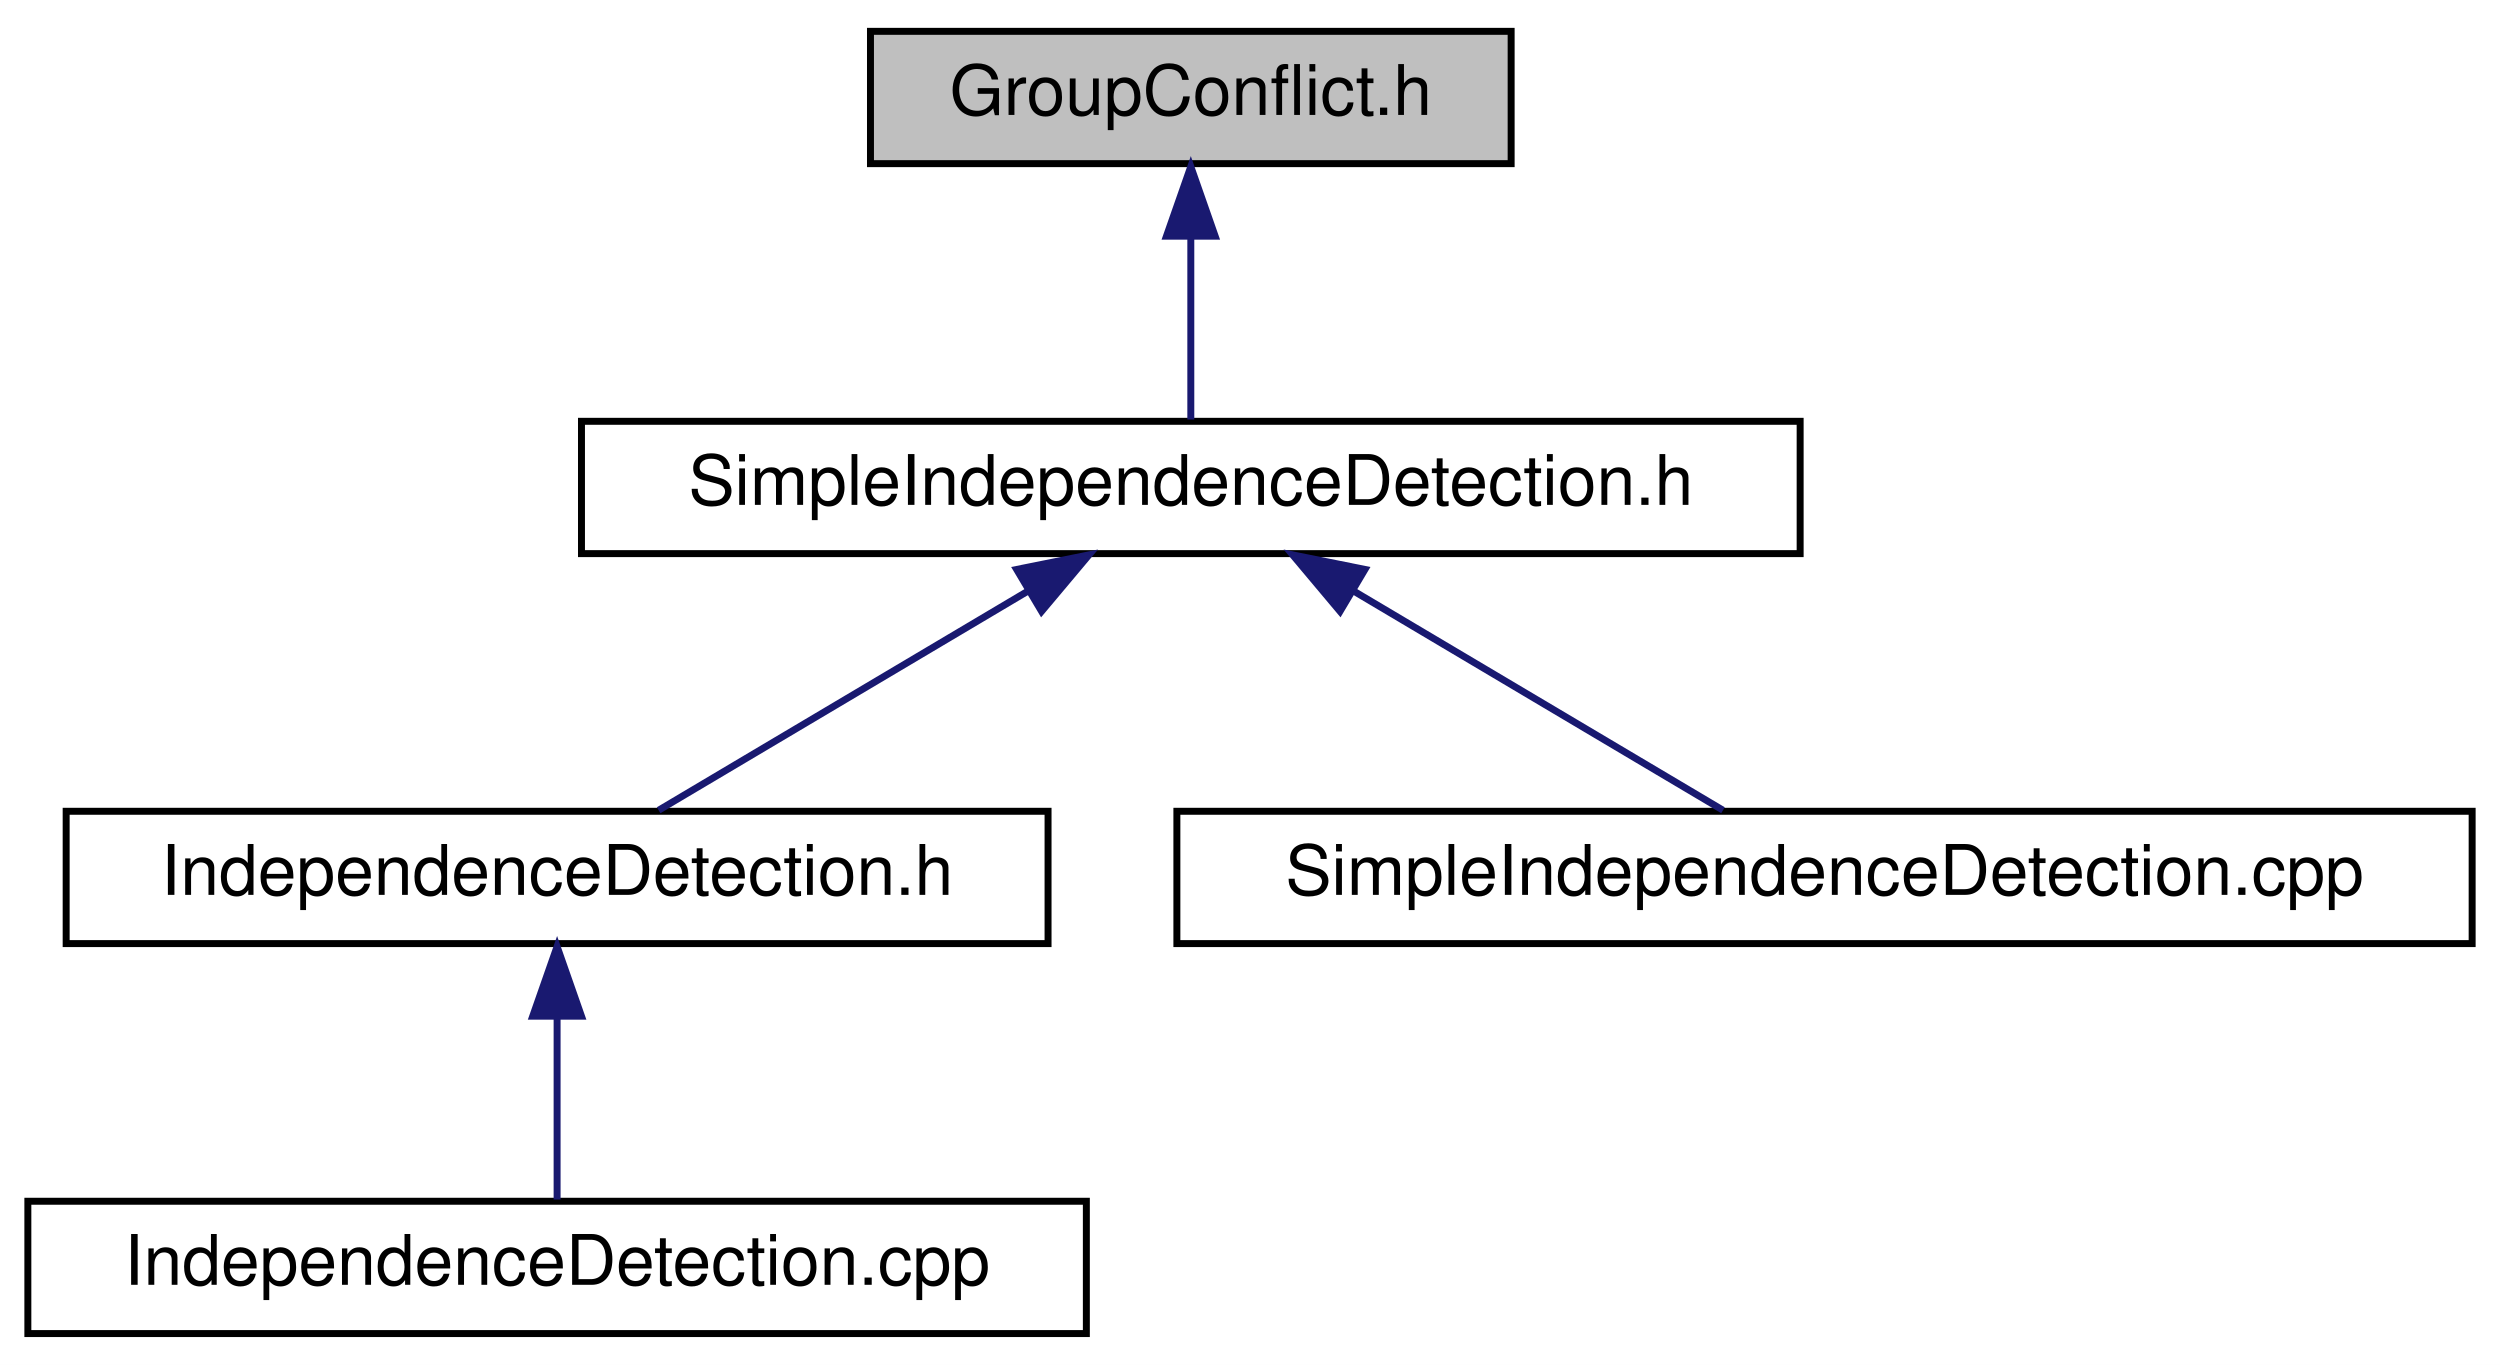
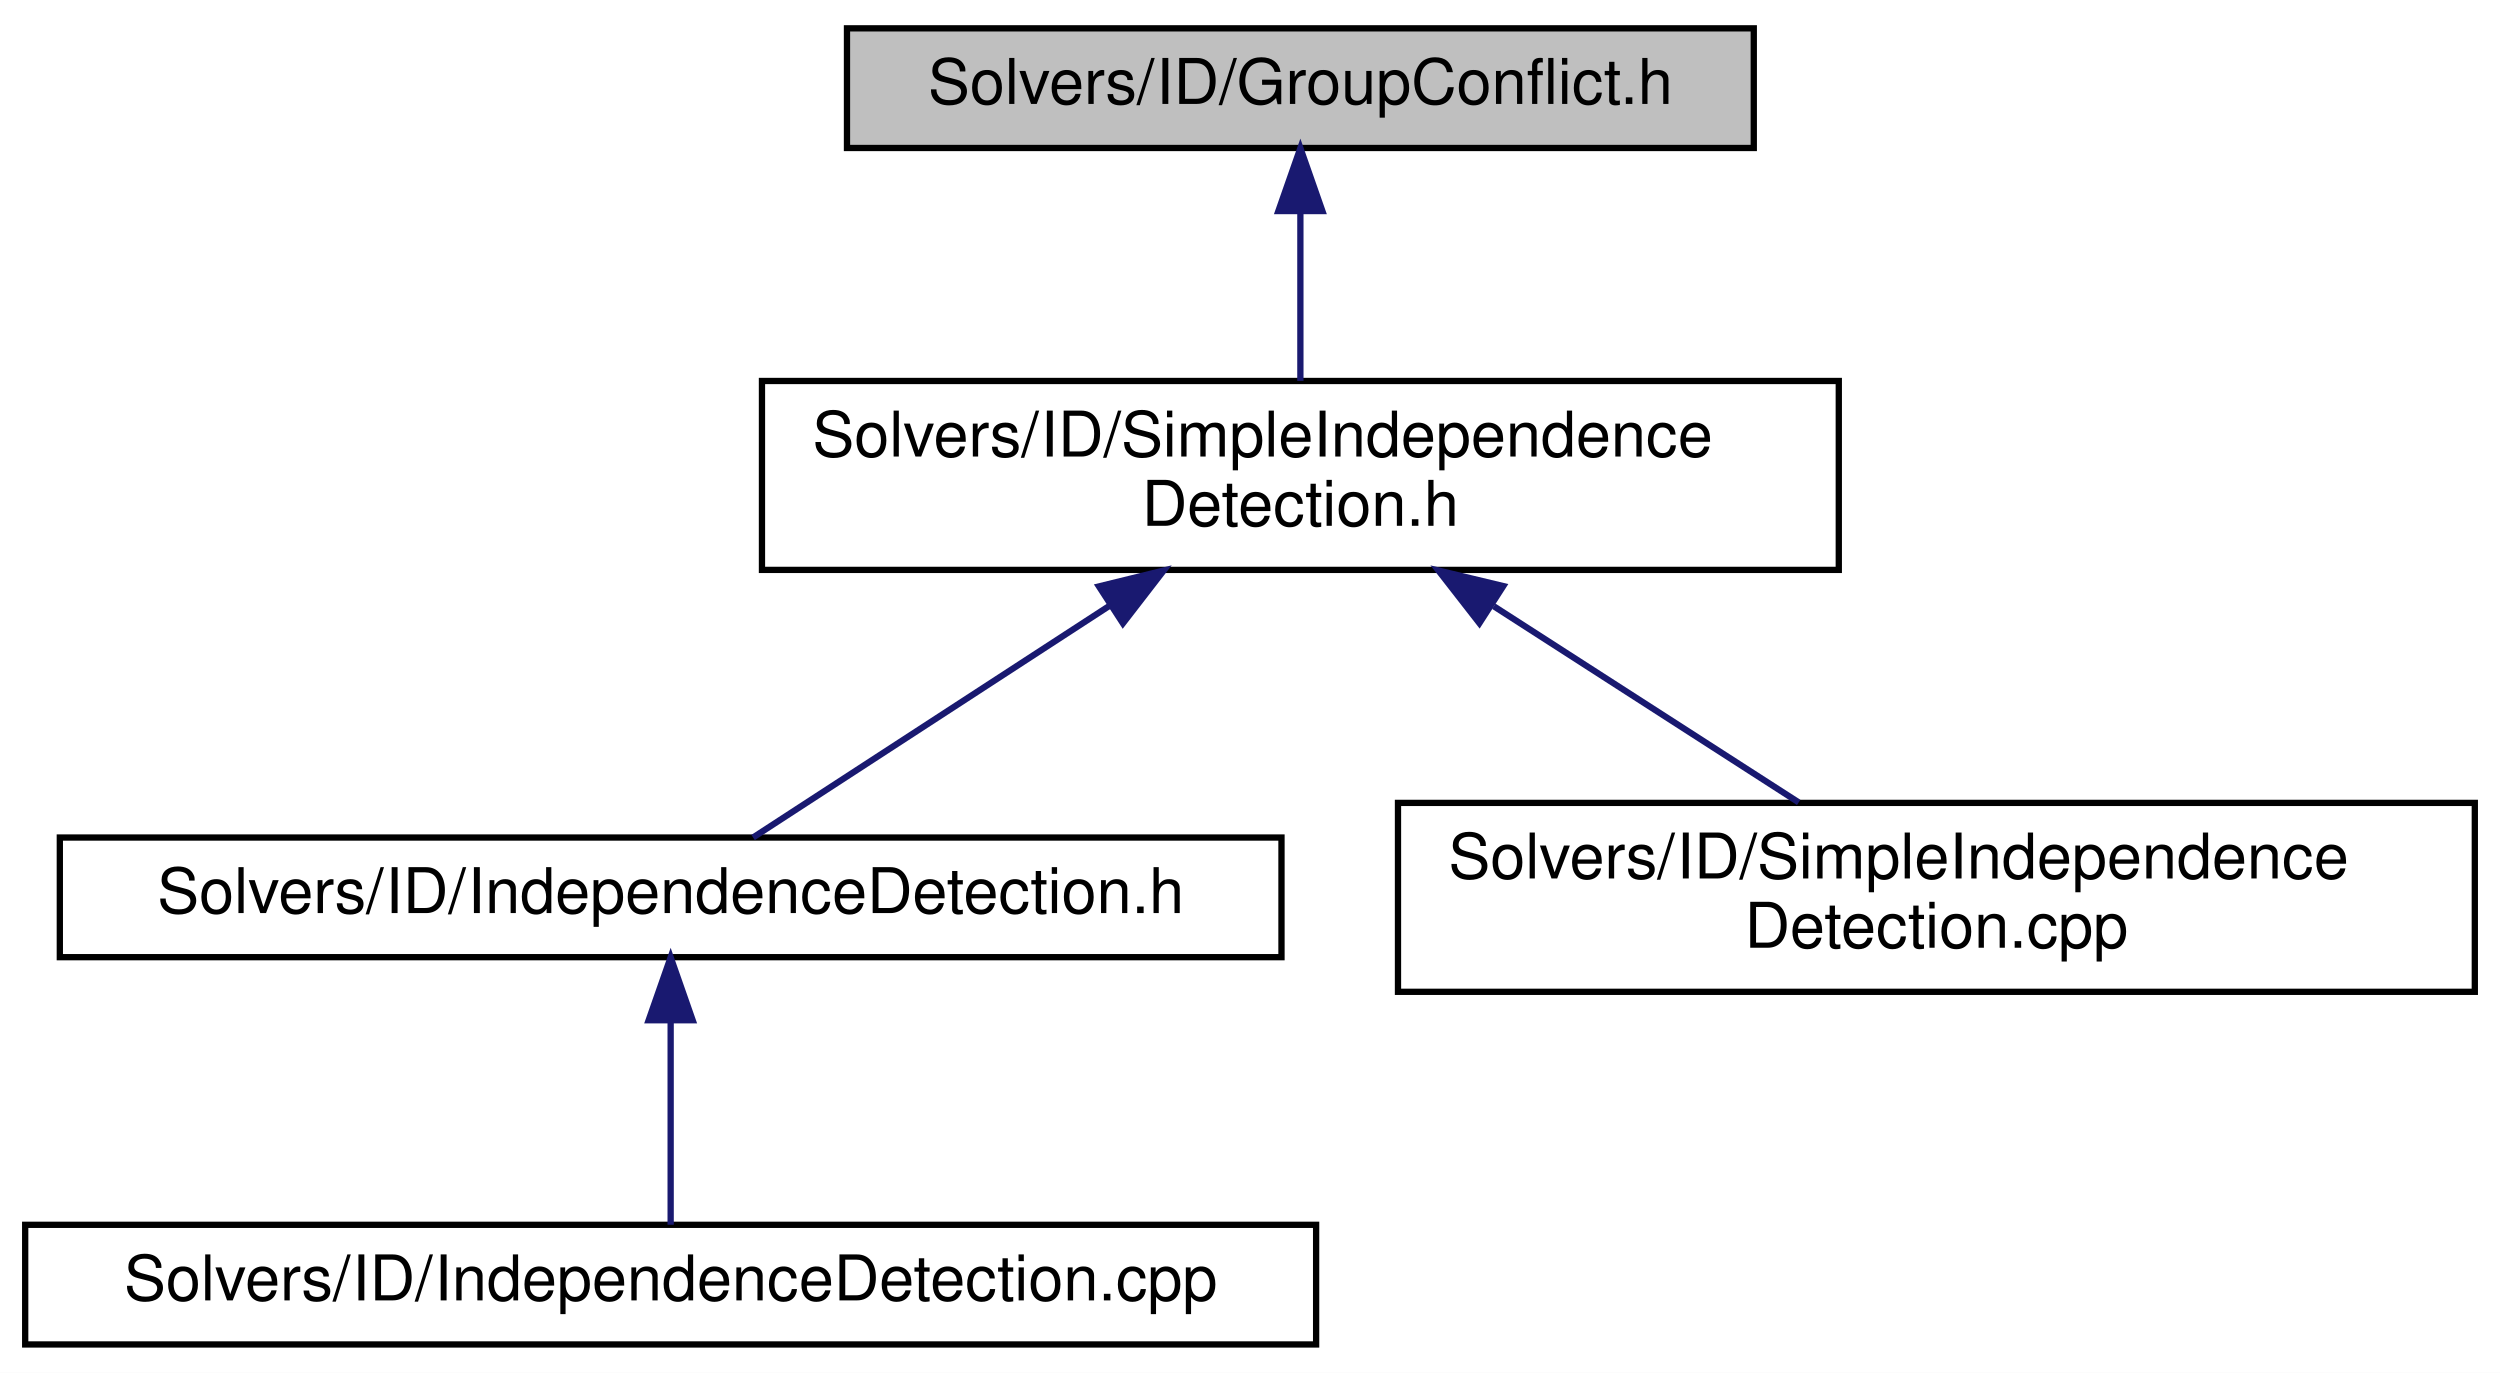
- <svg xmlns="http://www.w3.org/2000/svg" xmlns:xlink="http://www.w3.org/1999/xlink" width="359pt" height="196pt" viewBox="0.00 0.00 359.00 196.00">
-   <g id="graph0" class="graph" transform="scale(1 1) rotate(0) translate(4 192)">
-     <polygon fill="white" stroke="transparent" points="-4,4 -4,-192 355,-192 355,4 -4,4" />
+ <svg xmlns="http://www.w3.org/2000/svg" xmlns:xlink="http://www.w3.org/1999/xlink" width="397pt" height="218pt" viewBox="0.00 0.00 397.00 218.00">
+   <g id="graph0" class="graph" transform="scale(1 1) rotate(0) translate(4 214)">
+     <polygon fill="white" stroke="transparent" points="-4,4 -4,-214 393,-214 393,4 -4,4" />
    <g id="node1" class="node">
      <g id="a_node1">
        <a xlink:title=" ">
-           <polygon fill="#bfbfbf" stroke="black" points="121,-168.5 121,-187.5 213,-187.5 213,-168.5 121,-168.5" />
-           <text text-anchor="middle" x="167" y="-175.5" font-family="Helvetica,sans-Serif" font-size="10.00">GroupConflict.h</text>
+           <polygon fill="#bfbfbf" stroke="black" points="130.5,-190.5 130.5,-209.5 274.5,-209.5 274.5,-190.5 130.5,-190.5" />
+           <text text-anchor="middle" x="202.5" y="-197.5" font-family="Helvetica,sans-Serif" font-size="10.00">Solvers/ID/GroupConflict.h</text>
        </a>
      </g>
    </g>
    <g id="node2" class="node">
      <g id="a_node2">
        <a xlink:href="SimpleIndependenceDetection_8h.html" target="_top" xlink:title=" ">
-           <polygon fill="white" stroke="black" points="79.5,-112.5 79.5,-131.5 254.5,-131.5 254.5,-112.5 79.5,-112.5" />
-           <text text-anchor="middle" x="167" y="-119.5" font-family="Helvetica,sans-Serif" font-size="10.00">SimpleIndependenceDetection.h</text>
+           <polygon fill="white" stroke="black" points="117,-123.5 117,-153.5 288,-153.5 288,-123.5 117,-123.5" />
+           <text text-anchor="start" x="125" y="-141.5" font-family="Helvetica,sans-Serif" font-size="10.00">Solvers/ID/SimpleIndependence</text>
+           <text text-anchor="middle" x="202.5" y="-130.5" font-family="Helvetica,sans-Serif" font-size="10.00">Detection.h</text>
        </a>
      </g>
    </g>
    <g id="edge1" class="edge">
-       <path fill="none" stroke="midnightblue" d="M167,-157.8C167,-148.91 167,-138.78 167,-131.75" />
-       <polygon fill="midnightblue" stroke="midnightblue" points="163.5,-158.08 167,-168.08 170.5,-158.08 163.5,-158.08" />
+       <path fill="none" stroke="midnightblue" d="M202.5,-180.23C202.5,-171.59 202.5,-161.5 202.5,-153.52" />
+       <polygon fill="midnightblue" stroke="midnightblue" points="199,-180.48 202.5,-190.48 206,-180.48 199,-180.48" />
    </g>
    <g id="node3" class="node">
      <g id="a_node3">
        <a xlink:href="IndependenceDetection_8h.html" target="_top" xlink:title=" ">
-           <polygon fill="white" stroke="black" points="5.5,-56.5 5.5,-75.5 146.5,-75.5 146.5,-56.5 5.5,-56.5" />
-           <text text-anchor="middle" x="76" y="-63.5" font-family="Helvetica,sans-Serif" font-size="10.00">IndependenceDetection.h</text>
+           <polygon fill="white" stroke="black" points="5.5,-62 5.5,-81 199.5,-81 199.5,-62 5.5,-62" />
+           <text text-anchor="middle" x="102.5" y="-69" font-family="Helvetica,sans-Serif" font-size="10.00">Solvers/ID/IndependenceDetection.h</text>
        </a>
      </g>
    </g>
    <g id="edge2" class="edge">
-       <path fill="none" stroke="midnightblue" d="M143.71,-107.18C126.96,-97.24 104.9,-84.15 90.58,-75.65" />
-       <polygon fill="midnightblue" stroke="midnightblue" points="141.99,-110.23 152.38,-112.32 145.57,-104.21 141.99,-110.23" />
+       <path fill="none" stroke="midnightblue" d="M172.2,-117.81C153.29,-105.51 129.89,-90.3 115.59,-81.01" />
+       <polygon fill="midnightblue" stroke="midnightblue" points="170.51,-120.88 180.8,-123.4 174.32,-115.01 170.51,-120.88" />
    </g>
    <g id="node5" class="node">
      <g id="a_node5">
        <a xlink:href="SimpleIndependenceDetection_8cpp.html" target="_top" xlink:title=" ">
-           <polygon fill="white" stroke="black" points="165,-56.5 165,-75.5 351,-75.5 351,-56.5 165,-56.5" />
-           <text text-anchor="middle" x="258" y="-63.5" font-family="Helvetica,sans-Serif" font-size="10.00">SimpleIndependenceDetection.cpp</text>
+           <polygon fill="white" stroke="black" points="218,-56.5 218,-86.5 389,-86.5 389,-56.5 218,-56.5" />
+           <text text-anchor="start" x="226" y="-74.5" font-family="Helvetica,sans-Serif" font-size="10.00">Solvers/ID/SimpleIndependence</text>
+           <text text-anchor="middle" x="303.5" y="-63.5" font-family="Helvetica,sans-Serif" font-size="10.00">Detection.cpp</text>
        </a>
      </g>
    </g>
    <g id="edge4" class="edge">
-       <path fill="none" stroke="midnightblue" d="M190.29,-107.18C207.04,-97.24 229.1,-84.15 243.42,-75.65" />
-       <polygon fill="midnightblue" stroke="midnightblue" points="188.43,-104.21 181.62,-112.32 192.01,-110.23 188.43,-104.21" />
+       <path fill="none" stroke="midnightblue" d="M233.21,-117.73C248.84,-107.68 267.47,-95.68 281.63,-86.58" />
+       <polygon fill="midnightblue" stroke="midnightblue" points="230.93,-115.04 224.42,-123.4 234.72,-120.93 230.93,-115.04" />
    </g>
    <g id="node4" class="node">
      <g id="a_node4">
        <a xlink:href="IndependenceDetection_8cpp.html" target="_top" xlink:title=" ">
-           <polygon fill="white" stroke="black" points="0,-0.5 0,-19.5 152,-19.5 152,-0.5 0,-0.5" />
-           <text text-anchor="middle" x="76" y="-7.5" font-family="Helvetica,sans-Serif" font-size="10.00">IndependenceDetection.cpp</text>
+           <polygon fill="white" stroke="black" points="0,-0.5 0,-19.5 205,-19.5 205,-0.5 0,-0.5" />
+           <text text-anchor="middle" x="102.5" y="-7.5" font-family="Helvetica,sans-Serif" font-size="10.00">Solvers/ID/IndependenceDetection.cpp</text>
        </a>
      </g>
    </g>
    <g id="edge3" class="edge">
-       <path fill="none" stroke="midnightblue" d="M76,-45.8C76,-36.91 76,-26.78 76,-19.75" />
-       <polygon fill="midnightblue" stroke="midnightblue" points="72.5,-46.08 76,-56.08 79.5,-46.08 72.5,-46.08" />
+       <path fill="none" stroke="midnightblue" d="M102.5,-51.82C102.5,-41 102.5,-27.9 102.5,-19.51" />
+       <polygon fill="midnightblue" stroke="midnightblue" points="99,-51.98 102.5,-61.98 106,-51.98 99,-51.98" />
    </g>
  </g>
</svg>
